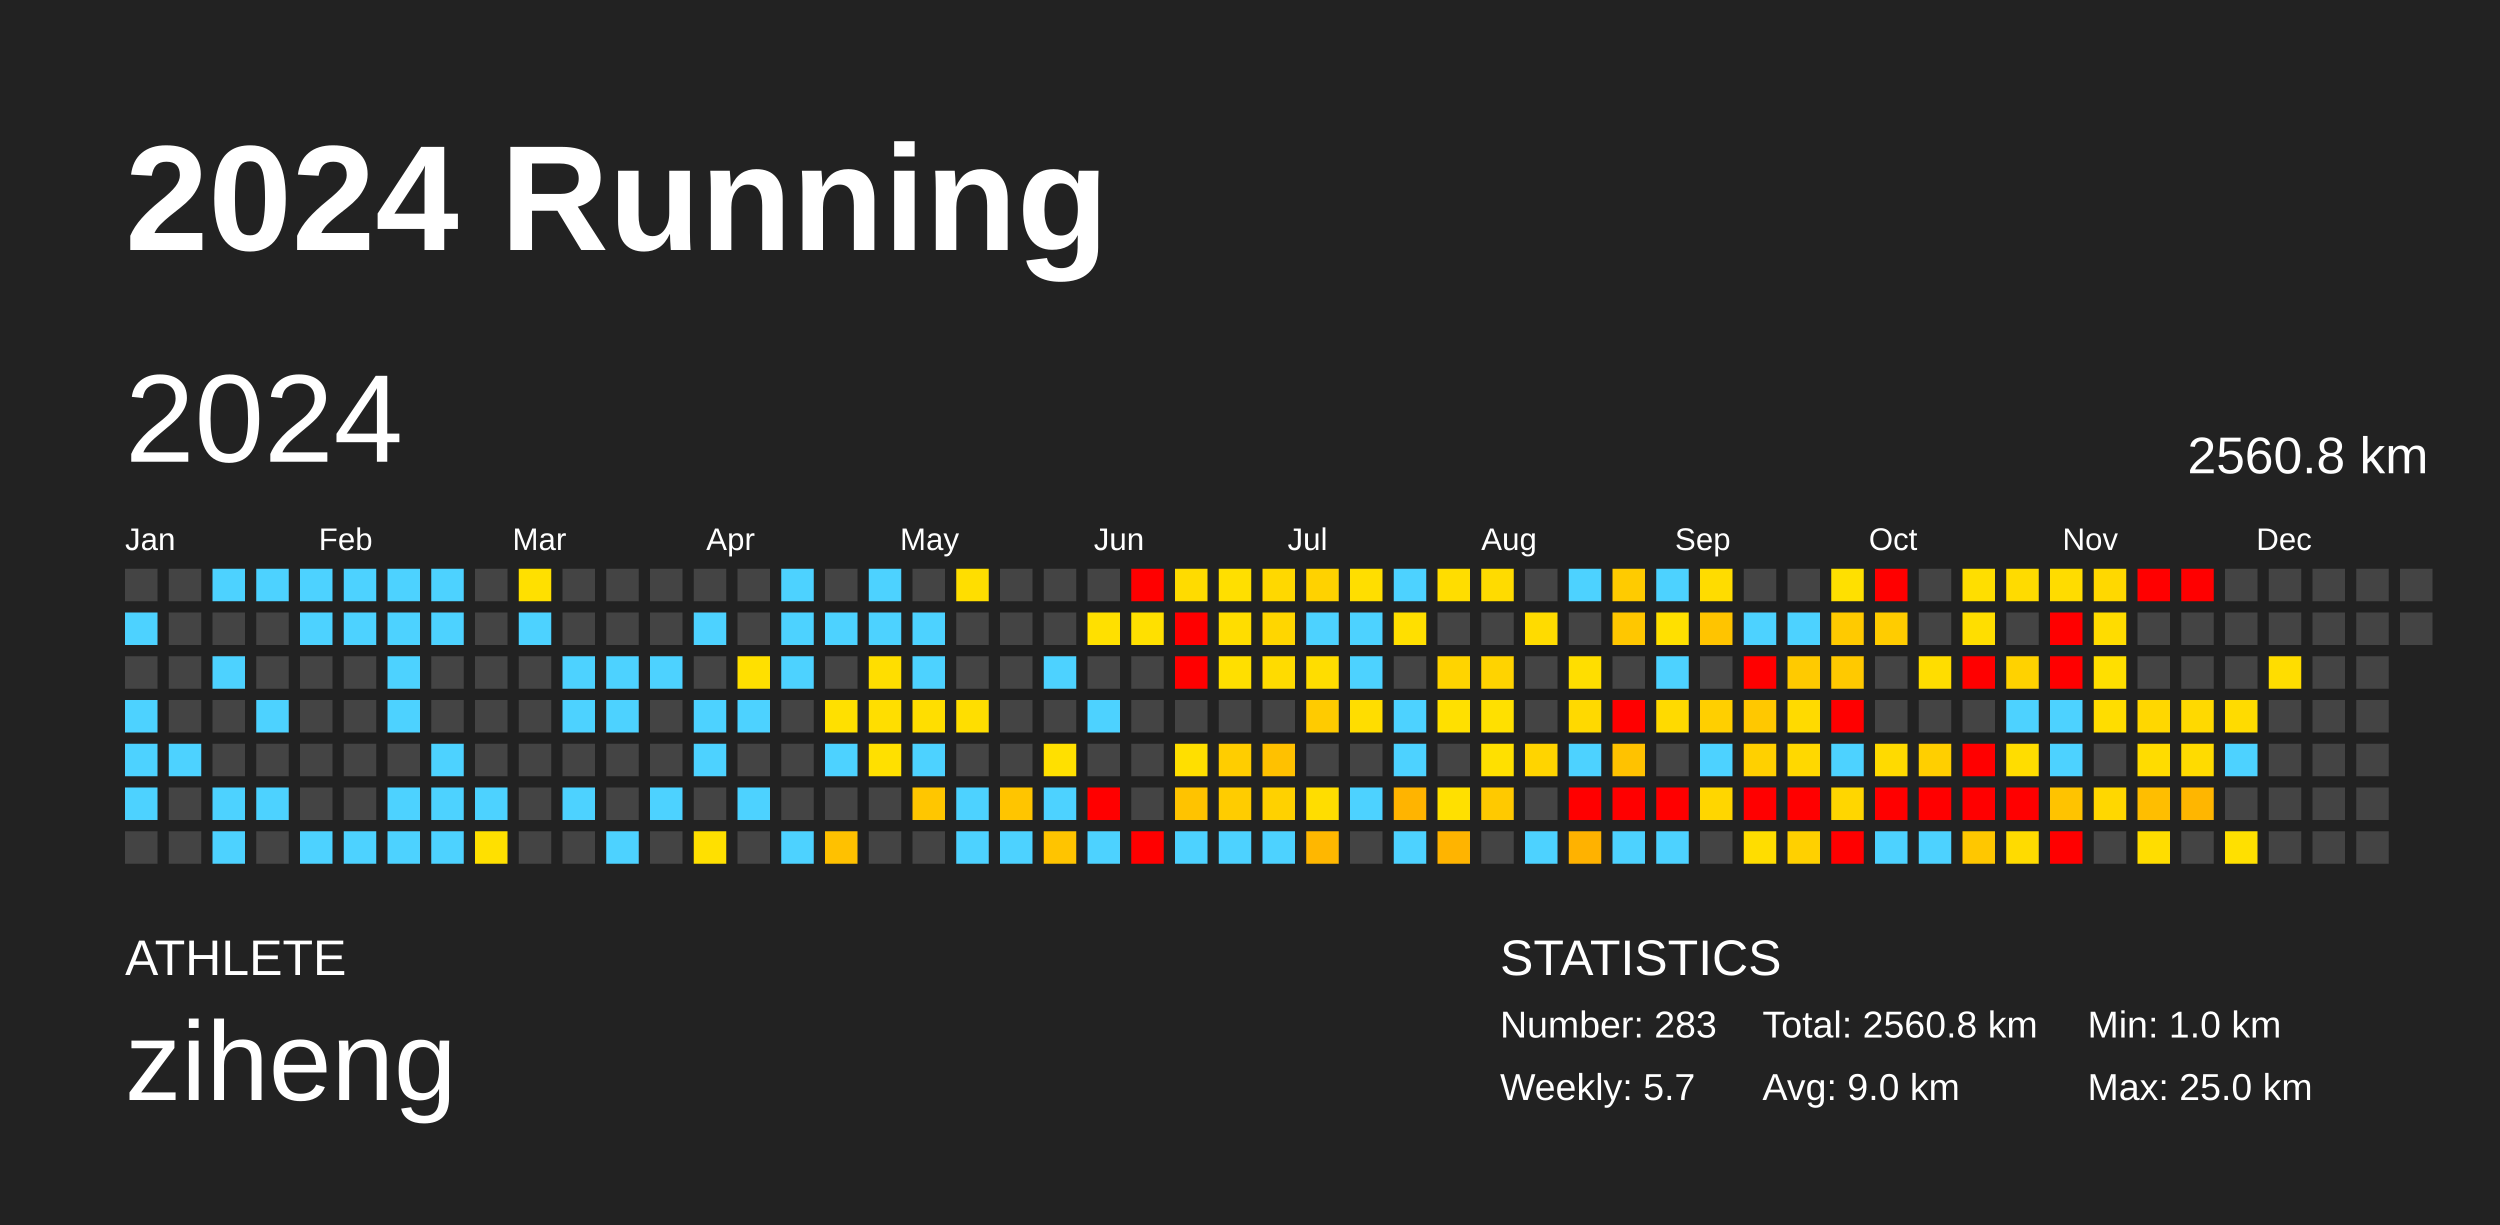
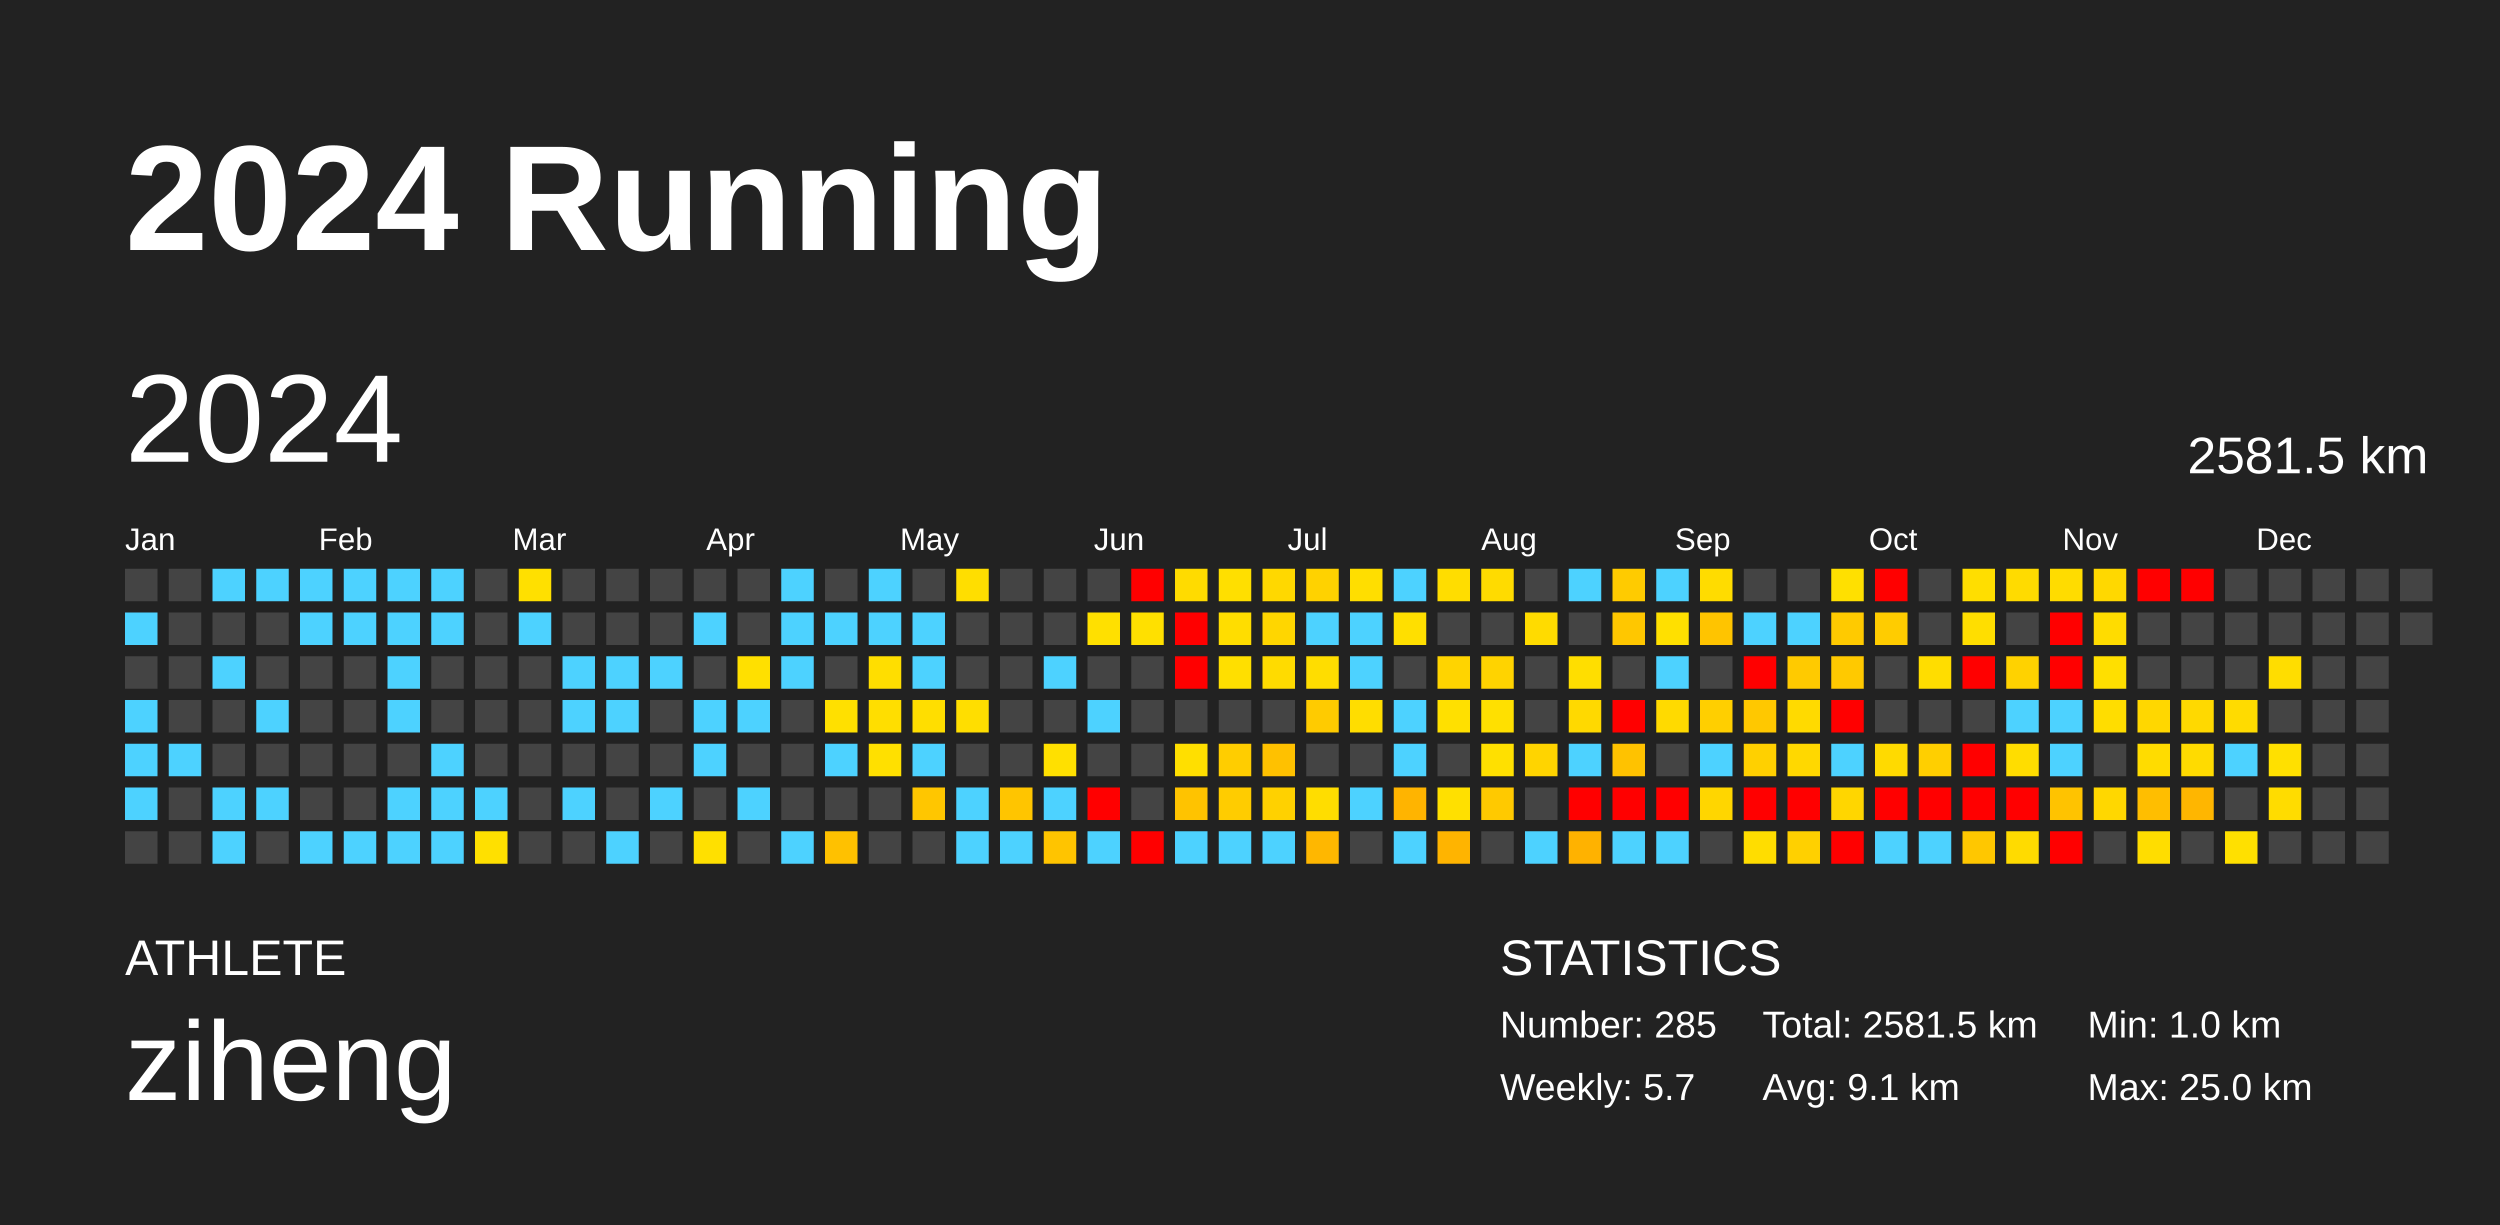
<svg xmlns="http://www.w3.org/2000/svg" baseProfile="full" height="98mm" version="1.1" viewBox="0,0,200,98" width="200mm">
  <defs />
  <rect fill="#222222" height="98" width="200" x="0" y="0" />
  <text fill="#FFFFFF" style="font-size:12px; font-family:Arial; font-weight:bold;" x="10" y="20">2024 Running</text>
  <text fill="#FFFFFF" style="font-size:4px; font-family:Arial" x="10" y="78">ATHLETE</text>
  <text fill="#FFFFFF" style="font-size:9px; font-family:Arial" x="10" y="88">ziheng</text>
  <text fill="#FFFFFF" style="font-size:4px; font-family:Arial" x="120" y="78">STATISTICS</text>
-   <text fill="#FFFFFF" style="font-size:3px; font-family:Arial" x="120" y="83">Number: 283</text>
+   <text fill="#FFFFFF" style="font-size:3px; font-family:Arial" x="120" y="83">Number: 285</text>
  <text fill="#FFFFFF" style="font-size:3px; font-family:Arial" x="120" y="88">Weekly: 5.7</text>
-   <text fill="#FFFFFF" style="font-size:3px; font-family:Arial" x="141" y="83">Total: 2560.8 km</text>
-   <text fill="#FFFFFF" style="font-size:3px; font-family:Arial" x="141" y="88">Avg: 9.0 km</text>
+   <text fill="#FFFFFF" style="font-size:3px; font-family:Arial" x="141" y="83">Total: 2581.5 km</text>
+   <text fill="#FFFFFF" style="font-size:3px; font-family:Arial" x="141" y="88">Avg: 9.1 km</text>
  <text fill="#FFFFFF" style="font-size:3px; font-family:Arial" x="167" y="83">Min: 1.0 km</text>
  <text fill="#FFFFFF" style="font-size:3px; font-family:Arial" x="167" y="88">Max: 25.0 km</text>
  <text dominant-baseline="hanging" fill="#FFFFFF" style="font-size:10.0px; font-family:Arial;" x="10" y="30">2024</text>
-   <text dominant-baseline="hanging" fill="#FFFFFF" style="font-size:4.125px; font-family:Arial;" x="175" y="35">2560.8 km</text>
+   <text dominant-baseline="hanging" fill="#FFFFFF" style="font-size:4.125px; font-family:Arial;" x="175" y="35">2581.5 km</text>
  <text fill="#FFFFFF" style="font-size:2.5px; font-family:Arial" x="10.0" y="44">Jan</text>
  <text fill="#FFFFFF" style="font-size:2.5px; font-family:Arial" x="25.5" y="44">Feb</text>
  <text fill="#FFFFFF" style="font-size:2.5px; font-family:Arial" x="41.0" y="44">Mar</text>
  <text fill="#FFFFFF" style="font-size:2.5px; font-family:Arial" x="56.5" y="44">Apr</text>
  <text fill="#FFFFFF" style="font-size:2.5px; font-family:Arial" x="72.0" y="44">May</text>
  <text fill="#FFFFFF" style="font-size:2.5px; font-family:Arial" x="87.5" y="44">Jun</text>
  <text fill="#FFFFFF" style="font-size:2.5px; font-family:Arial" x="103.0" y="44">Jul</text>
  <text fill="#FFFFFF" style="font-size:2.5px; font-family:Arial" x="118.5" y="44">Aug</text>
  <text fill="#FFFFFF" style="font-size:2.5px; font-family:Arial" x="134.0" y="44">Sep</text>
  <text fill="#FFFFFF" style="font-size:2.5px; font-family:Arial" x="149.5" y="44">Oct</text>
  <text fill="#FFFFFF" style="font-size:2.5px; font-family:Arial" x="165.0" y="44">Nov</text>
  <text fill="#FFFFFF" style="font-size:2.5px; font-family:Arial" x="180.5" y="44">Dec</text>
  <rect fill="#444444" height="2.6" width="2.6" x="10.0" y="45.5" />
  <rect fill="#4dd2ff" height="2.6" width="2.6" x="10.0" y="49.0" />
  <rect fill="#444444" height="2.6" width="2.6" x="10.0" y="52.5" />
  <rect fill="#4dd2ff" height="2.6" width="2.6" x="10.0" y="56.0" />
  <rect fill="#4dd2ff" height="2.6" width="2.6" x="10.0" y="59.5" />
  <rect fill="#4dd2ff" height="2.6" width="2.6" x="10.0" y="63.0" />
  <rect fill="#444444" height="2.6" width="2.6" x="10.0" y="66.5" />
  <rect fill="#444444" height="2.6" width="2.6" x="13.5" y="45.5" />
  <rect fill="#444444" height="2.6" width="2.6" x="13.5" y="49.0" />
  <rect fill="#444444" height="2.6" width="2.6" x="13.5" y="52.5" />
  <rect fill="#444444" height="2.6" width="2.6" x="13.5" y="56.0" />
  <rect fill="#4dd2ff" height="2.6" width="2.6" x="13.5" y="59.5" />
  <rect fill="#444444" height="2.6" width="2.6" x="13.5" y="63.0" />
  <rect fill="#444444" height="2.6" width="2.6" x="13.5" y="66.5" />
  <rect fill="#4dd2ff" height="2.6" width="2.6" x="17.0" y="45.5" />
  <rect fill="#444444" height="2.6" width="2.6" x="17.0" y="49.0" />
  <rect fill="#4dd2ff" height="2.6" width="2.6" x="17.0" y="52.5" />
  <rect fill="#444444" height="2.6" width="2.6" x="17.0" y="56.0" />
  <rect fill="#444444" height="2.6" width="2.6" x="17.0" y="59.5" />
  <rect fill="#4dd2ff" height="2.6" width="2.6" x="17.0" y="63.0" />
  <rect fill="#4dd2ff" height="2.6" width="2.6" x="17.0" y="66.5" />
  <rect fill="#4dd2ff" height="2.6" width="2.6" x="20.5" y="45.5" />
  <rect fill="#444444" height="2.6" width="2.6" x="20.5" y="49.0" />
  <rect fill="#444444" height="2.6" width="2.6" x="20.5" y="52.5" />
  <rect fill="#4dd2ff" height="2.6" width="2.6" x="20.5" y="56.0" />
  <rect fill="#444444" height="2.6" width="2.6" x="20.5" y="59.5" />
  <rect fill="#4dd2ff" height="2.6" width="2.6" x="20.5" y="63.0" />
  <rect fill="#444444" height="2.6" width="2.6" x="20.5" y="66.5" />
  <rect fill="#4dd2ff" height="2.6" width="2.6" x="24.0" y="45.5" />
  <rect fill="#4dd2ff" height="2.6" width="2.6" x="24.0" y="49.0" />
  <rect fill="#444444" height="2.6" width="2.6" x="24.0" y="52.5" />
  <rect fill="#444444" height="2.6" width="2.6" x="24.0" y="56.0" />
  <rect fill="#444444" height="2.6" width="2.6" x="24.0" y="59.5" />
  <rect fill="#444444" height="2.6" width="2.6" x="24.0" y="63.0" />
  <rect fill="#4dd2ff" height="2.6" width="2.6" x="24.0" y="66.5" />
  <rect fill="#4dd2ff" height="2.6" width="2.6" x="27.5" y="45.5" />
  <rect fill="#4dd2ff" height="2.6" width="2.6" x="27.5" y="49.0" />
  <rect fill="#444444" height="2.6" width="2.6" x="27.5" y="52.5" />
  <rect fill="#444444" height="2.6" width="2.6" x="27.5" y="56.0" />
  <rect fill="#444444" height="2.6" width="2.6" x="27.5" y="59.5" />
  <rect fill="#444444" height="2.6" width="2.6" x="27.5" y="63.0" />
  <rect fill="#4dd2ff" height="2.6" width="2.6" x="27.5" y="66.5" />
  <rect fill="#4dd2ff" height="2.6" width="2.6" x="31.0" y="45.5" />
  <rect fill="#4dd2ff" height="2.6" width="2.6" x="31.0" y="49.0" />
  <rect fill="#4dd2ff" height="2.6" width="2.6" x="31.0" y="52.5" />
  <rect fill="#4dd2ff" height="2.6" width="2.6" x="31.0" y="56.0" />
  <rect fill="#444444" height="2.6" width="2.6" x="31.0" y="59.5" />
  <rect fill="#4dd2ff" height="2.6" width="2.6" x="31.0" y="63.0" />
  <rect fill="#4dd2ff" height="2.6" width="2.6" x="31.0" y="66.5" />
  <rect fill="#4dd2ff" height="2.6" width="2.6" x="34.5" y="45.5" />
  <rect fill="#4dd2ff" height="2.6" width="2.6" x="34.5" y="49.0" />
  <rect fill="#444444" height="2.6" width="2.6" x="34.5" y="52.5" />
  <rect fill="#444444" height="2.6" width="2.6" x="34.5" y="56.0" />
  <rect fill="#4dd2ff" height="2.6" width="2.6" x="34.5" y="59.5" />
  <rect fill="#4dd2ff" height="2.6" width="2.6" x="34.5" y="63.0" />
  <rect fill="#4dd2ff" height="2.6" width="2.6" x="34.5" y="66.5" />
  <rect fill="#444444" height="2.6" width="2.6" x="38.0" y="45.5" />
  <rect fill="#444444" height="2.6" width="2.6" x="38.0" y="49.0" />
  <rect fill="#444444" height="2.6" width="2.6" x="38.0" y="52.5" />
  <rect fill="#444444" height="2.6" width="2.6" x="38.0" y="56.0" />
  <rect fill="#444444" height="2.6" width="2.6" x="38.0" y="59.5" />
  <rect fill="#4dd2ff" height="2.6" width="2.6" x="38.0" y="63.0" />
  <rect fill="#ffe000" height="2.6" width="2.6" x="38.0" y="66.5" />
  <rect fill="#ffe000" height="2.6" width="2.6" x="41.5" y="45.5" />
  <rect fill="#4dd2ff" height="2.6" width="2.6" x="41.5" y="49.0" />
  <rect fill="#444444" height="2.6" width="2.6" x="41.5" y="52.5" />
  <rect fill="#444444" height="2.6" width="2.6" x="41.5" y="56.0" />
  <rect fill="#444444" height="2.6" width="2.6" x="41.5" y="59.5" />
  <rect fill="#444444" height="2.6" width="2.6" x="41.5" y="63.0" />
  <rect fill="#444444" height="2.6" width="2.6" x="41.5" y="66.5" />
  <rect fill="#444444" height="2.6" width="2.6" x="45.0" y="45.5" />
  <rect fill="#444444" height="2.6" width="2.6" x="45.0" y="49.0" />
  <rect fill="#4dd2ff" height="2.6" width="2.6" x="45.0" y="52.5" />
  <rect fill="#4dd2ff" height="2.6" width="2.6" x="45.0" y="56.0" />
  <rect fill="#444444" height="2.6" width="2.6" x="45.0" y="59.5" />
  <rect fill="#4dd2ff" height="2.6" width="2.6" x="45.0" y="63.0" />
  <rect fill="#444444" height="2.6" width="2.6" x="45.0" y="66.5" />
  <rect fill="#444444" height="2.6" width="2.6" x="48.5" y="45.5" />
  <rect fill="#444444" height="2.6" width="2.6" x="48.5" y="49.0" />
  <rect fill="#4dd2ff" height="2.6" width="2.6" x="48.5" y="52.5" />
  <rect fill="#4dd2ff" height="2.6" width="2.6" x="48.5" y="56.0" />
  <rect fill="#444444" height="2.6" width="2.6" x="48.5" y="59.5" />
  <rect fill="#444444" height="2.6" width="2.6" x="48.5" y="63.0" />
  <rect fill="#4dd2ff" height="2.6" width="2.6" x="48.5" y="66.5" />
  <rect fill="#444444" height="2.6" width="2.6" x="52.0" y="45.5" />
  <rect fill="#444444" height="2.6" width="2.6" x="52.0" y="49.0" />
  <rect fill="#4dd2ff" height="2.6" width="2.6" x="52.0" y="52.5" />
  <rect fill="#444444" height="2.6" width="2.6" x="52.0" y="56.0" />
  <rect fill="#444444" height="2.6" width="2.6" x="52.0" y="59.5" />
  <rect fill="#4dd2ff" height="2.6" width="2.6" x="52.0" y="63.0" />
  <rect fill="#444444" height="2.6" width="2.6" x="52.0" y="66.5" />
  <rect fill="#444444" height="2.6" width="2.6" x="55.5" y="45.5" />
  <rect fill="#4dd2ff" height="2.6" width="2.6" x="55.5" y="49.0" />
  <rect fill="#444444" height="2.6" width="2.6" x="55.5" y="52.5" />
  <rect fill="#4dd2ff" height="2.6" width="2.6" x="55.5" y="56.0" />
  <rect fill="#4dd2ff" height="2.6" width="2.6" x="55.5" y="59.5" />
  <rect fill="#444444" height="2.6" width="2.6" x="55.5" y="63.0" />
  <rect fill="#ffe000" height="2.6" width="2.6" x="55.5" y="66.5" />
  <rect fill="#444444" height="2.6" width="2.6" x="59.0" y="45.5" />
  <rect fill="#444444" height="2.6" width="2.6" x="59.0" y="49.0" />
  <rect fill="#ffe000" height="2.6" width="2.6" x="59.0" y="52.5" />
  <rect fill="#4dd2ff" height="2.6" width="2.6" x="59.0" y="56.0" />
  <rect fill="#444444" height="2.6" width="2.6" x="59.0" y="59.5" />
  <rect fill="#4dd2ff" height="2.6" width="2.6" x="59.0" y="63.0" />
  <rect fill="#444444" height="2.6" width="2.6" x="59.0" y="66.5" />
  <rect fill="#4dd2ff" height="2.6" width="2.6" x="62.5" y="45.5" />
  <rect fill="#4dd2ff" height="2.6" width="2.6" x="62.5" y="49.0" />
  <rect fill="#4dd2ff" height="2.6" width="2.6" x="62.5" y="52.5" />
  <rect fill="#444444" height="2.6" width="2.6" x="62.5" y="56.0" />
  <rect fill="#444444" height="2.6" width="2.6" x="62.5" y="59.5" />
  <rect fill="#444444" height="2.6" width="2.6" x="62.5" y="63.0" />
  <rect fill="#4dd2ff" height="2.6" width="2.6" x="62.5" y="66.5" />
  <rect fill="#444444" height="2.6" width="2.6" x="66.0" y="45.5" />
  <rect fill="#4dd2ff" height="2.6" width="2.6" x="66.0" y="49.0" />
  <rect fill="#444444" height="2.6" width="2.6" x="66.0" y="52.5" />
  <rect fill="#ffe000" height="2.6" width="2.6" x="66.0" y="56.0" />
  <rect fill="#4dd2ff" height="2.6" width="2.6" x="66.0" y="59.5" />
  <rect fill="#444444" height="2.6" width="2.6" x="66.0" y="63.0" />
  <rect fill="#ffc100" height="2.6" width="2.6" x="66.0" y="66.5" />
  <rect fill="#4dd2ff" height="2.6" width="2.6" x="69.5" y="45.5" />
  <rect fill="#4dd2ff" height="2.6" width="2.6" x="69.5" y="49.0" />
  <rect fill="#ffde00" height="2.6" width="2.6" x="69.5" y="52.5" />
  <rect fill="#ffde00" height="2.6" width="2.6" x="69.5" y="56.0" />
  <rect fill="#ffe000" height="2.6" width="2.6" x="69.5" y="59.5" />
  <rect fill="#444444" height="2.6" width="2.6" x="69.5" y="63.0" />
  <rect fill="#444444" height="2.6" width="2.6" x="69.5" y="66.5" />
  <rect fill="#444444" height="2.6" width="2.6" x="73.0" y="45.5" />
  <rect fill="#4dd2ff" height="2.6" width="2.6" x="73.0" y="49.0" />
  <rect fill="#4dd2ff" height="2.6" width="2.6" x="73.0" y="52.5" />
  <rect fill="#ffde00" height="2.6" width="2.6" x="73.0" y="56.0" />
  <rect fill="#4dd2ff" height="2.6" width="2.6" x="73.0" y="59.5" />
  <rect fill="#ffc600" height="2.6" width="2.6" x="73.0" y="63.0" />
  <rect fill="#444444" height="2.6" width="2.6" x="73.0" y="66.5" />
  <rect fill="#ffde00" height="2.6" width="2.6" x="76.5" y="45.5" />
  <rect fill="#444444" height="2.6" width="2.6" x="76.5" y="49.0" />
  <rect fill="#444444" height="2.6" width="2.6" x="76.5" y="52.5" />
  <rect fill="#ffde00" height="2.6" width="2.6" x="76.5" y="56.0" />
  <rect fill="#444444" height="2.6" width="2.6" x="76.5" y="59.5" />
  <rect fill="#4dd2ff" height="2.6" width="2.6" x="76.5" y="63.0" />
  <rect fill="#4dd2ff" height="2.6" width="2.6" x="76.5" y="66.5" />
  <rect fill="#444444" height="2.6" width="2.6" x="80.0" y="45.5" />
  <rect fill="#444444" height="2.6" width="2.6" x="80.0" y="49.0" />
  <rect fill="#444444" height="2.6" width="2.6" x="80.0" y="52.5" />
  <rect fill="#444444" height="2.6" width="2.6" x="80.0" y="56.0" />
  <rect fill="#444444" height="2.6" width="2.6" x="80.0" y="59.5" />
  <rect fill="#ffc500" height="2.6" width="2.6" x="80.0" y="63.0" />
  <rect fill="#4dd2ff" height="2.6" width="2.6" x="80.0" y="66.5" />
  <rect fill="#444444" height="2.6" width="2.6" x="83.5" y="45.5" />
  <rect fill="#444444" height="2.6" width="2.6" x="83.5" y="49.0" />
  <rect fill="#4dd2ff" height="2.6" width="2.6" x="83.5" y="52.5" />
  <rect fill="#444444" height="2.6" width="2.6" x="83.5" y="56.0" />
  <rect fill="#ffe000" height="2.6" width="2.6" x="83.5" y="59.5" />
  <rect fill="#4dd2ff" height="2.6" width="2.6" x="83.5" y="63.0" />
  <rect fill="#ffc400" height="2.6" width="2.6" x="83.5" y="66.5" />
  <rect fill="#444444" height="2.6" width="2.6" x="87.0" y="45.5" />
  <rect fill="#ffe000" height="2.6" width="2.6" x="87.0" y="49.0" />
  <rect fill="#444444" height="2.6" width="2.6" x="87.0" y="52.5" />
  <rect fill="#4dd2ff" height="2.6" width="2.6" x="87.0" y="56.0" />
  <rect fill="#444444" height="2.6" width="2.6" x="87.0" y="59.5" />
  <rect fill="red" height="2.6" width="2.6" x="87.0" y="63.0" />
  <rect fill="#4dd2ff" height="2.6" width="2.6" x="87.0" y="66.5" />
  <rect fill="red" height="2.6" width="2.6" x="90.5" y="45.5" />
  <rect fill="#ffe000" height="2.6" width="2.6" x="90.5" y="49.0" />
  <rect fill="#444444" height="2.6" width="2.6" x="90.5" y="52.5" />
  <rect fill="#444444" height="2.6" width="2.6" x="90.5" y="56.0" />
  <rect fill="#444444" height="2.6" width="2.6" x="90.5" y="59.5" />
  <rect fill="#444444" height="2.6" width="2.6" x="90.5" y="63.0" />
  <rect fill="red" height="2.6" width="2.6" x="90.5" y="66.5" />
  <rect fill="#ffdb00" height="2.6" width="2.6" x="94.0" y="45.5" />
  <rect fill="red" height="2.6" width="2.6" x="94.0" y="49.0" />
  <rect fill="red" height="2.6" width="2.6" x="94.0" y="52.5" />
  <rect fill="#444444" height="2.6" width="2.6" x="94.0" y="56.0" />
  <rect fill="#ffdf00" height="2.6" width="2.6" x="94.0" y="59.5" />
  <rect fill="#ffc300" height="2.6" width="2.6" x="94.0" y="63.0" />
  <rect fill="#4dd2ff" height="2.6" width="2.6" x="94.0" y="66.5" />
  <rect fill="#ffdf00" height="2.6" width="2.6" x="97.5" y="45.5" />
  <rect fill="#ffdd00" height="2.6" width="2.6" x="97.5" y="49.0" />
  <rect fill="#ffdf00" height="2.6" width="2.6" x="97.5" y="52.5" />
  <rect fill="#444444" height="2.6" width="2.6" x="97.5" y="56.0" />
  <rect fill="#ffcd00" height="2.6" width="2.6" x="97.5" y="59.5" />
  <rect fill="#ffcc00" height="2.6" width="2.6" x="97.5" y="63.0" />
  <rect fill="#4dd2ff" height="2.6" width="2.6" x="97.5" y="66.5" />
  <rect fill="#ffd800" height="2.6" width="2.6" x="101.0" y="45.5" />
  <rect fill="#ffd600" height="2.6" width="2.6" x="101.0" y="49.0" />
  <rect fill="#ffdb00" height="2.6" width="2.6" x="101.0" y="52.5" />
  <rect fill="#444444" height="2.6" width="2.6" x="101.0" y="56.0" />
  <rect fill="#ffc100" height="2.6" width="2.6" x="101.0" y="59.5" />
  <rect fill="#ffd100" height="2.6" width="2.6" x="101.0" y="63.0" />
  <rect fill="#4dd2ff" height="2.6" width="2.6" x="101.0" y="66.5" />
  <rect fill="#ffd200" height="2.6" width="2.6" x="104.5" y="45.5" />
  <rect fill="#4dd2ff" height="2.6" width="2.6" x="104.5" y="49.0" />
  <rect fill="#ffdd00" height="2.6" width="2.6" x="104.5" y="52.5" />
  <rect fill="#ffcb00" height="2.6" width="2.6" x="104.5" y="56.0" />
  <rect fill="#444444" height="2.6" width="2.6" x="104.5" y="59.5" />
  <rect fill="#ffdd00" height="2.6" width="2.6" x="104.5" y="63.0" />
  <rect fill="#ffb700" height="2.6" width="2.6" x="104.5" y="66.5" />
  <rect fill="#ffde00" height="2.6" width="2.6" x="108.0" y="45.5" />
  <rect fill="#4dd2ff" height="2.6" width="2.6" x="108.0" y="49.0" />
  <rect fill="#4dd2ff" height="2.6" width="2.6" x="108.0" y="52.5" />
  <rect fill="#ffdd00" height="2.6" width="2.6" x="108.0" y="56.0" />
  <rect fill="#444444" height="2.6" width="2.6" x="108.0" y="59.5" />
  <rect fill="#4dd2ff" height="2.6" width="2.6" x="108.0" y="63.0" />
  <rect fill="#444444" height="2.6" width="2.6" x="108.0" y="66.5" />
  <rect fill="#4dd2ff" height="2.6" width="2.6" x="111.5" y="45.5" />
  <rect fill="#ffdf00" height="2.6" width="2.6" x="111.5" y="49.0" />
  <rect fill="#444444" height="2.6" width="2.6" x="111.5" y="52.5" />
  <rect fill="#4dd2ff" height="2.6" width="2.6" x="111.5" y="56.0" />
  <rect fill="#4dd2ff" height="2.6" width="2.6" x="111.5" y="59.5" />
  <rect fill="#ffb400" height="2.6" width="2.6" x="111.5" y="63.0" />
  <rect fill="#4dd2ff" height="2.6" width="2.6" x="111.5" y="66.5" />
  <rect fill="#ffdd00" height="2.6" width="2.6" x="115.0" y="45.5" />
  <rect fill="#444444" height="2.6" width="2.6" x="115.0" y="49.0" />
  <rect fill="#ffd400" height="2.6" width="2.6" x="115.0" y="52.5" />
  <rect fill="#ffe000" height="2.6" width="2.6" x="115.0" y="56.0" />
  <rect fill="#444444" height="2.6" width="2.6" x="115.0" y="59.5" />
  <rect fill="#ffe000" height="2.6" width="2.6" x="115.0" y="63.0" />
  <rect fill="#ffb400" height="2.6" width="2.6" x="115.0" y="66.5" />
  <rect fill="#ffdb00" height="2.6" width="2.6" x="118.5" y="45.5" />
  <rect fill="#444444" height="2.6" width="2.6" x="118.5" y="49.0" />
  <rect fill="#ffd300" height="2.6" width="2.6" x="118.5" y="52.5" />
  <rect fill="#ffe000" height="2.6" width="2.6" x="118.5" y="56.0" />
  <rect fill="#ffe000" height="2.6" width="2.6" x="118.5" y="59.5" />
  <rect fill="#ffc900" height="2.6" width="2.6" x="118.5" y="63.0" />
  <rect fill="#444444" height="2.6" width="2.6" x="118.5" y="66.5" />
  <rect fill="#444444" height="2.6" width="2.6" x="122.0" y="45.5" />
  <rect fill="#ffdb00" height="2.6" width="2.6" x="122.0" y="49.0" />
  <rect fill="#444444" height="2.6" width="2.6" x="122.0" y="52.5" />
  <rect fill="#444444" height="2.6" width="2.6" x="122.0" y="56.0" />
  <rect fill="#ffd400" height="2.6" width="2.6" x="122.0" y="59.5" />
  <rect fill="#444444" height="2.6" width="2.6" x="122.0" y="63.0" />
  <rect fill="#4dd2ff" height="2.6" width="2.6" x="122.0" y="66.5" />
  <rect fill="#4dd2ff" height="2.6" width="2.6" x="125.5" y="45.5" />
  <rect fill="#444444" height="2.6" width="2.6" x="125.5" y="49.0" />
  <rect fill="#ffde00" height="2.6" width="2.6" x="125.5" y="52.5" />
  <rect fill="#ffd900" height="2.6" width="2.6" x="125.5" y="56.0" />
  <rect fill="#4dd2ff" height="2.6" width="2.6" x="125.5" y="59.5" />
  <rect fill="red" height="2.6" width="2.6" x="125.5" y="63.0" />
  <rect fill="#ffb200" height="2.6" width="2.6" x="125.5" y="66.5" />
  <rect fill="#ffcb00" height="2.6" width="2.6" x="129.0" y="45.5" />
  <rect fill="#ffc700" height="2.6" width="2.6" x="129.0" y="49.0" />
  <rect fill="#444444" height="2.6" width="2.6" x="129.0" y="52.5" />
  <rect fill="red" height="2.6" width="2.6" x="129.0" y="56.0" />
  <rect fill="#ffc200" height="2.6" width="2.6" x="129.0" y="59.5" />
  <rect fill="red" height="2.6" width="2.6" x="129.0" y="63.0" />
  <rect fill="#4dd2ff" height="2.6" width="2.6" x="129.0" y="66.5" />
  <rect fill="#4dd2ff" height="2.6" width="2.6" x="132.5" y="45.5" />
  <rect fill="#ffe000" height="2.6" width="2.6" x="132.5" y="49.0" />
  <rect fill="#4dd2ff" height="2.6" width="2.6" x="132.5" y="52.5" />
  <rect fill="#ffda00" height="2.6" width="2.6" x="132.5" y="56.0" />
  <rect fill="#444444" height="2.6" width="2.6" x="132.5" y="59.5" />
  <rect fill="red" height="2.6" width="2.6" x="132.5" y="63.0" />
  <rect fill="#4dd2ff" height="2.6" width="2.6" x="132.5" y="66.5" />
  <rect fill="#ffdc00" height="2.6" width="2.6" x="136.0" y="45.5" />
  <rect fill="#ffc400" height="2.6" width="2.6" x="136.0" y="49.0" />
  <rect fill="#444444" height="2.6" width="2.6" x="136.0" y="52.5" />
  <rect fill="#ffcf00" height="2.6" width="2.6" x="136.0" y="56.0" />
  <rect fill="#4dd2ff" height="2.6" width="2.6" x="136.0" y="59.5" />
  <rect fill="#ffd600" height="2.6" width="2.6" x="136.0" y="63.0" />
  <rect fill="#444444" height="2.6" width="2.6" x="136.0" y="66.5" />
  <rect fill="#444444" height="2.6" width="2.6" x="139.5" y="45.5" />
  <rect fill="#4dd2ff" height="2.6" width="2.6" x="139.5" y="49.0" />
  <rect fill="red" height="2.6" width="2.6" x="139.5" y="52.5" />
  <rect fill="#ffc800" height="2.6" width="2.6" x="139.5" y="56.0" />
  <rect fill="#ffd000" height="2.6" width="2.6" x="139.5" y="59.5" />
  <rect fill="red" height="2.6" width="2.6" x="139.5" y="63.0" />
  <rect fill="#ffdd00" height="2.6" width="2.6" x="139.5" y="66.5" />
  <rect fill="#444444" height="2.6" width="2.6" x="143.0" y="45.5" />
  <rect fill="#4dd2ff" height="2.6" width="2.6" x="143.0" y="49.0" />
  <rect fill="#ffca00" height="2.6" width="2.6" x="143.0" y="52.5" />
  <rect fill="#ffda00" height="2.6" width="2.6" x="143.0" y="56.0" />
  <rect fill="#ffd800" height="2.6" width="2.6" x="143.0" y="59.5" />
  <rect fill="red" height="2.6" width="2.6" x="143.0" y="63.0" />
  <rect fill="#ffd000" height="2.6" width="2.6" x="143.0" y="66.5" />
  <rect fill="#ffe000" height="2.6" width="2.6" x="146.5" y="45.5" />
  <rect fill="#ffca00" height="2.6" width="2.6" x="146.5" y="49.0" />
  <rect fill="#ffc900" height="2.6" width="2.6" x="146.5" y="52.5" />
  <rect fill="red" height="2.6" width="2.6" x="146.5" y="56.0" />
  <rect fill="#4dd2ff" height="2.6" width="2.6" x="146.5" y="59.5" />
  <rect fill="#ffd600" height="2.6" width="2.6" x="146.5" y="63.0" />
  <rect fill="red" height="2.6" width="2.6" x="146.5" y="66.5" />
  <rect fill="red" height="2.6" width="2.6" x="150.0" y="45.5" />
  <rect fill="#ffcc00" height="2.6" width="2.6" x="150.0" y="49.0" />
  <rect fill="#444444" height="2.6" width="2.6" x="150.0" y="52.5" />
  <rect fill="#444444" height="2.6" width="2.6" x="150.0" y="56.0" />
  <rect fill="#ffda00" height="2.6" width="2.6" x="150.0" y="59.5" />
  <rect fill="red" height="2.6" width="2.6" x="150.0" y="63.0" />
  <rect fill="#4dd2ff" height="2.6" width="2.6" x="150.0" y="66.5" />
  <rect fill="#444444" height="2.6" width="2.6" x="153.5" y="45.5" />
  <rect fill="#444444" height="2.6" width="2.6" x="153.5" y="49.0" />
  <rect fill="#ffdd00" height="2.6" width="2.6" x="153.5" y="52.5" />
  <rect fill="#444444" height="2.6" width="2.6" x="153.5" y="56.0" />
  <rect fill="#ffcf00" height="2.6" width="2.6" x="153.5" y="59.5" />
  <rect fill="red" height="2.6" width="2.6" x="153.5" y="63.0" />
  <rect fill="#4dd2ff" height="2.6" width="2.6" x="153.5" y="66.5" />
  <rect fill="#ffde00" height="2.6" width="2.6" x="157.0" y="45.5" />
  <rect fill="#ffde00" height="2.6" width="2.6" x="157.0" y="49.0" />
  <rect fill="red" height="2.6" width="2.6" x="157.0" y="52.5" />
  <rect fill="#444444" height="2.6" width="2.6" x="157.0" y="56.0" />
  <rect fill="red" height="2.6" width="2.6" x="157.0" y="59.5" />
  <rect fill="red" height="2.6" width="2.6" x="157.0" y="63.0" />
  <rect fill="#ffc700" height="2.6" width="2.6" x="157.0" y="66.5" />
  <rect fill="#ffdb00" height="2.6" width="2.6" x="160.5" y="45.5" />
  <rect fill="#444444" height="2.6" width="2.6" x="160.5" y="49.0" />
  <rect fill="#ffd200" height="2.6" width="2.6" x="160.5" y="52.5" />
  <rect fill="#4dd2ff" height="2.6" width="2.6" x="160.5" y="56.0" />
  <rect fill="#ffdd00" height="2.6" width="2.6" x="160.5" y="59.5" />
  <rect fill="red" height="2.6" width="2.6" x="160.5" y="63.0" />
  <rect fill="#ffdb00" height="2.6" width="2.6" x="160.5" y="66.5" />
  <rect fill="#ffdc00" height="2.6" width="2.6" x="164.0" y="45.5" />
  <rect fill="red" height="2.6" width="2.6" x="164.0" y="49.0" />
  <rect fill="red" height="2.6" width="2.6" x="164.0" y="52.5" />
  <rect fill="#4dd2ff" height="2.6" width="2.6" x="164.0" y="56.0" />
  <rect fill="#4dd2ff" height="2.6" width="2.6" x="164.0" y="59.5" />
  <rect fill="#ffc300" height="2.6" width="2.6" x="164.0" y="63.0" />
  <rect fill="red" height="2.6" width="2.6" x="164.0" y="66.5" />
  <rect fill="#ffd800" height="2.6" width="2.6" x="167.5" y="45.5" />
  <rect fill="#ffdc00" height="2.6" width="2.6" x="167.5" y="49.0" />
  <rect fill="#ffdf00" height="2.6" width="2.6" x="167.5" y="52.5" />
  <rect fill="#ffdd00" height="2.6" width="2.6" x="167.5" y="56.0" />
  <rect fill="#444444" height="2.6" width="2.6" x="167.5" y="59.5" />
  <rect fill="#ffd700" height="2.6" width="2.6" x="167.5" y="63.0" />
  <rect fill="#444444" height="2.6" width="2.6" x="167.5" y="66.5" />
  <rect fill="red" height="2.6" width="2.6" x="171.0" y="45.5" />
  <rect fill="#444444" height="2.6" width="2.6" x="171.0" y="49.0" />
  <rect fill="#444444" height="2.6" width="2.6" x="171.0" y="52.5" />
  <rect fill="#ffd700" height="2.6" width="2.6" x="171.0" y="56.0" />
  <rect fill="#ffdc00" height="2.6" width="2.6" x="171.0" y="59.5" />
  <rect fill="#ffbe00" height="2.6" width="2.6" x="171.0" y="63.0" />
  <rect fill="#ffdd00" height="2.6" width="2.6" x="171.0" y="66.5" />
  <rect fill="red" height="2.6" width="2.6" x="174.5" y="45.5" />
  <rect fill="#444444" height="2.6" width="2.6" x="174.5" y="49.0" />
  <rect fill="#444444" height="2.6" width="2.6" x="174.5" y="52.5" />
  <rect fill="#ffd900" height="2.6" width="2.6" x="174.5" y="56.0" />
  <rect fill="#ffdb00" height="2.6" width="2.6" x="174.5" y="59.5" />
  <rect fill="#ffb600" height="2.6" width="2.6" x="174.5" y="63.0" />
  <rect fill="#444444" height="2.6" width="2.6" x="174.5" y="66.5" />
  <rect fill="#444444" height="2.6" width="2.6" x="178.0" y="45.5" />
  <rect fill="#444444" height="2.6" width="2.6" x="178.0" y="49.0" />
  <rect fill="#444444" height="2.6" width="2.6" x="178.0" y="52.5" />
  <rect fill="#ffdb00" height="2.6" width="2.6" x="178.0" y="56.0" />
  <rect fill="#4dd2ff" height="2.6" width="2.6" x="178.0" y="59.5" />
  <rect fill="#444444" height="2.6" width="2.6" x="178.0" y="63.0" />
  <rect fill="#ffe000" height="2.6" width="2.6" x="178.0" y="66.5" />
  <rect fill="#444444" height="2.6" width="2.6" x="181.5" y="45.5" />
  <rect fill="#444444" height="2.6" width="2.6" x="181.5" y="49.0" />
  <rect fill="#ffdd00" height="2.6" width="2.6" x="181.5" y="52.5" />
  <rect fill="#444444" height="2.6" width="2.6" x="181.5" y="56.0" />
-   <rect fill="#444444" height="2.6" width="2.6" x="181.5" y="59.5" />
-   <rect fill="#444444" height="2.6" width="2.6" x="181.5" y="63.0" />
+   <rect fill="#ffe000" height="2.6" width="2.6" x="181.5" y="59.5" />
+   <rect fill="#ffdc00" height="2.6" width="2.6" x="181.5" y="63.0" />
  <rect fill="#444444" height="2.6" width="2.6" x="181.5" y="66.5" />
  <rect fill="#444444" height="2.6" width="2.6" x="185.0" y="45.5" />
  <rect fill="#444444" height="2.6" width="2.6" x="185.0" y="49.0" />
  <rect fill="#444444" height="2.6" width="2.6" x="185.0" y="52.5" />
  <rect fill="#444444" height="2.6" width="2.6" x="185.0" y="56.0" />
  <rect fill="#444444" height="2.6" width="2.6" x="185.0" y="59.5" />
  <rect fill="#444444" height="2.6" width="2.6" x="185.0" y="63.0" />
  <rect fill="#444444" height="2.6" width="2.6" x="185.0" y="66.5" />
  <rect fill="#444444" height="2.6" width="2.6" x="188.5" y="45.5" />
  <rect fill="#444444" height="2.6" width="2.6" x="188.5" y="49.0" />
  <rect fill="#444444" height="2.6" width="2.6" x="188.5" y="52.5" />
  <rect fill="#444444" height="2.6" width="2.6" x="188.5" y="56.0" />
  <rect fill="#444444" height="2.6" width="2.6" x="188.5" y="59.5" />
  <rect fill="#444444" height="2.6" width="2.6" x="188.5" y="63.0" />
  <rect fill="#444444" height="2.6" width="2.6" x="188.5" y="66.5" />
  <rect fill="#444444" height="2.6" width="2.6" x="192.0" y="45.5" />
  <rect fill="#444444" height="2.6" width="2.6" x="192.0" y="49.0" />
</svg>
